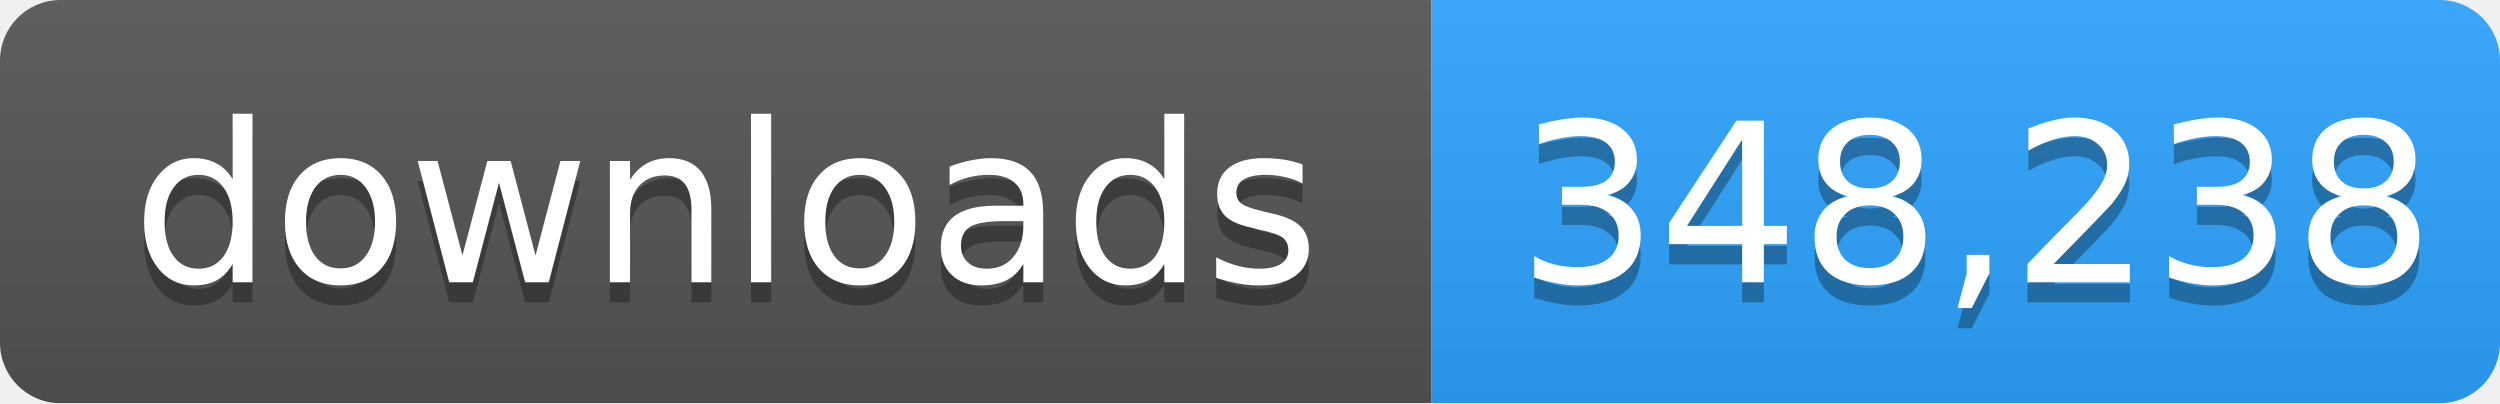
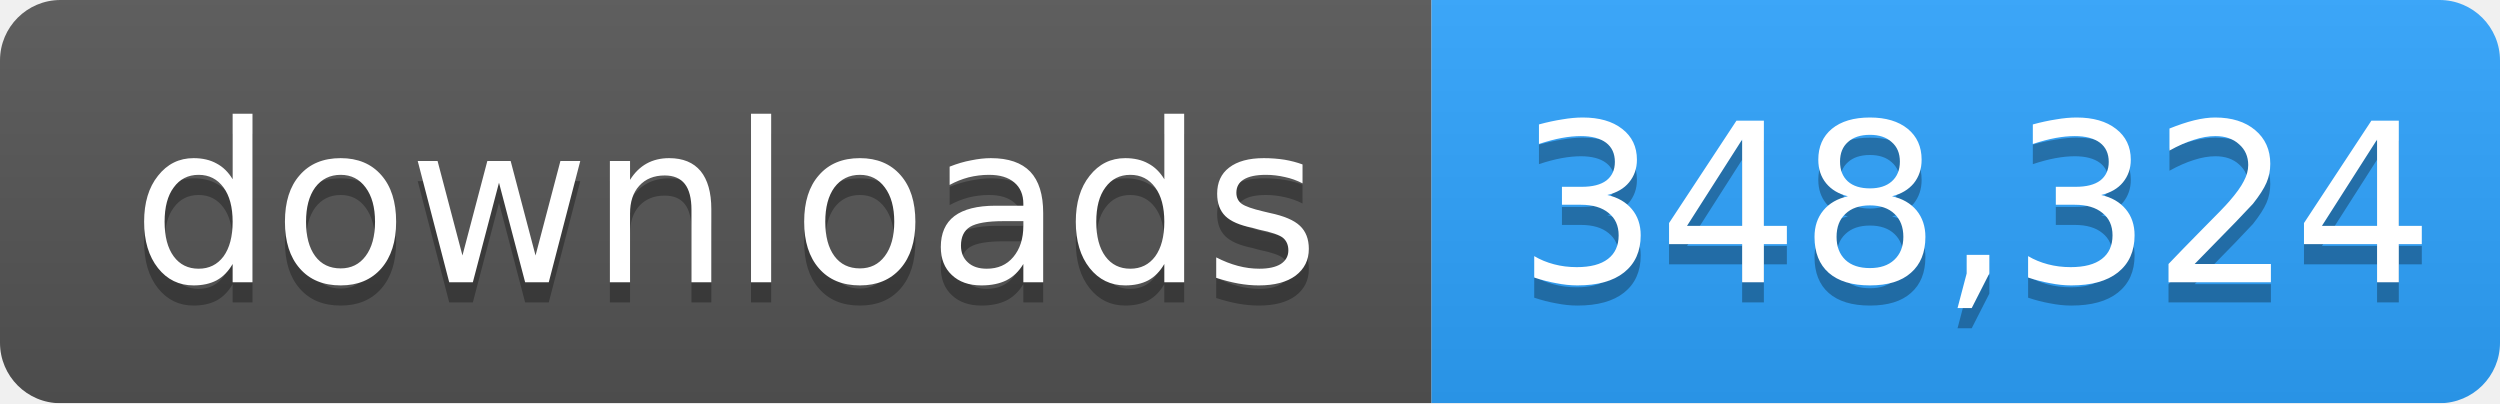
- <svg xmlns="http://www.w3.org/2000/svg" width="124" height="20" role="img" aria-label="downloads: 348,238">
+ <svg xmlns="http://www.w3.org/2000/svg" width="124" height="20" role="img" aria-label="downloads: 348,324">
  <linearGradient id="s" x2="0" y2="100%">
    <stop offset="0" stop-color="#bbb" stop-opacity=".1" />
    <stop offset="1" stop-opacity=".1" />
  </linearGradient>
  <mask id="m">
    <rect width="124" height="20" rx="3" fill="#fff" />
  </mask>
  <g mask="url(#m)">
    <rect width="71" height="20" fill="#555" />
    <rect x="71" width="53" height="20" fill="#2ea4ff" />
    <rect width="124" height="20" fill="url(#s)" />
  </g>
  <g fill="#fff" text-anchor="middle" font-family="Verdana,Geneva,DejaVu Sans,sans-serif" font-size="11">
    <text x="36" y="15" fill="#010101" fill-opacity=".3">downloads</text>
    <text x="36" y="14">downloads</text>
-     <text x="98" y="15" fill="#010101" fill-opacity=".3">348,238</text>
-     <text x="98" y="14">348,238</text>
+     <text x="98" y="15" fill="#010101" fill-opacity=".3">348,324</text>
+     <text x="98" y="14">348,324</text>
  </g>
</svg>
